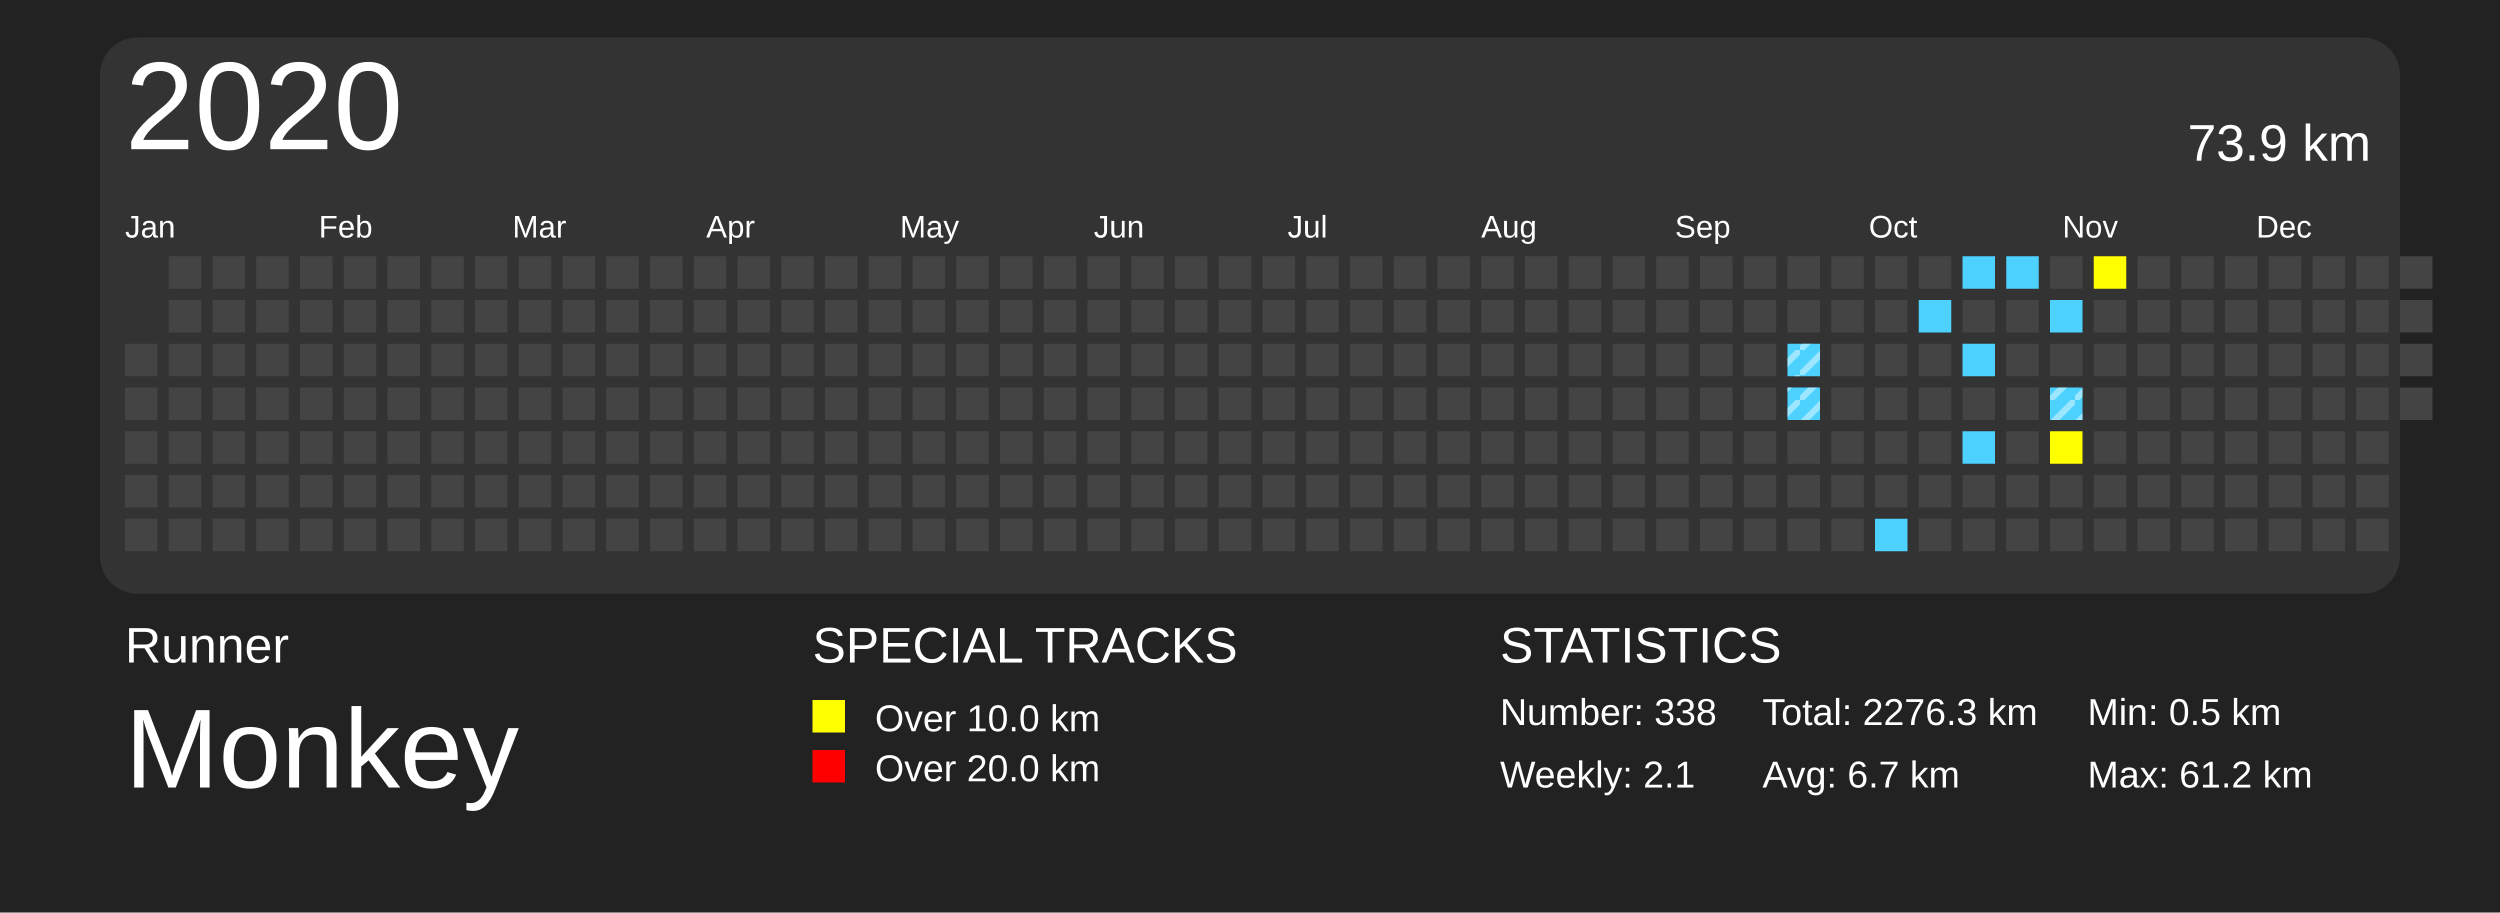
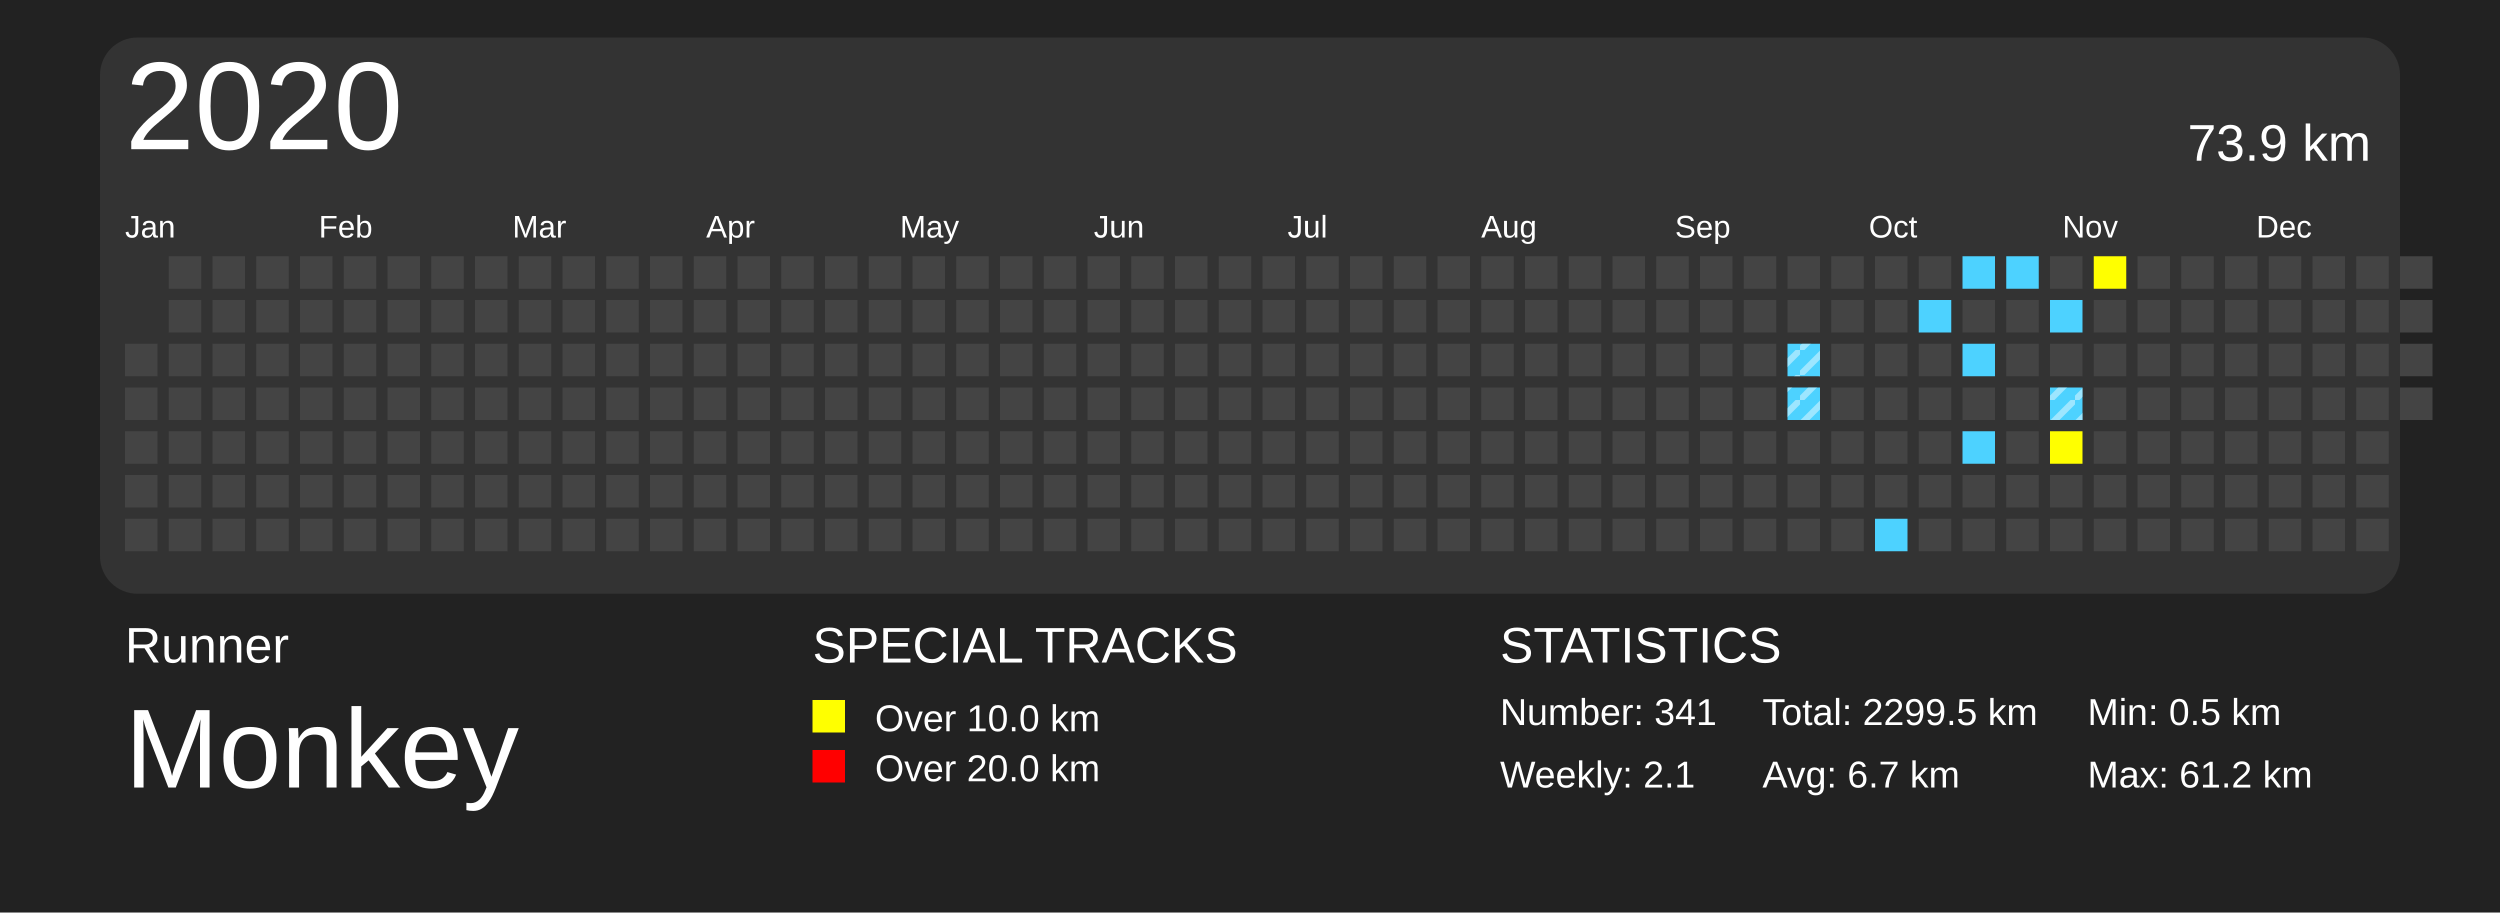
<svg xmlns="http://www.w3.org/2000/svg" baseProfile="full" height="73mm" version="1.1" viewBox="0,0,200,73" width="200mm">
  <defs>
    <pattern height="2" id="indoor-stripe" patternUnits="userSpaceOnUse" width="2">
      <line stroke="white" stroke-opacity="0.45" stroke-width="0.5" x1="0" x2="2" y1="2" y2="0" />
    </pattern>
  </defs>
  <rect fill="#222222" height="73" width="200" x="0" y="0" />
  <text fill="#FFFFFF" style="font-size:4px; font-family:Arial" x="10" y="53">Runner</text>
  <text fill="#FFFFFF" style="font-size:9px; font-family:Arial" x="10" y="63">Monkey</text>
  <text fill="#FFFFFF" style="font-size:4px; font-family:Arial" x="65" y="53">SPECIAL TRACKS</text>
  <rect fill="yellow" height="2.6" width="2.6" x="65" y="56" />
  <text fill="#FFFFFF" style="font-size:3px; font-family:Arial" x="70" y="58.5">Over 10.0 km</text>
  <rect fill="red" height="2.6" width="2.6" x="65" y="60" />
  <text fill="#FFFFFF" style="font-size:3px; font-family:Arial" x="70" y="62.5">Over 20.0 km</text>
  <text fill="#FFFFFF" style="font-size:4px; font-family:Arial" x="120" y="53">STATISTICS</text>
-   <text fill="#FFFFFF" style="font-size:3px; font-family:Arial" x="120" y="58">Number: 338</text>
+   <text fill="#FFFFFF" style="font-size:3px; font-family:Arial" x="120" y="58">Number: 341</text>
  <text fill="#FFFFFF" style="font-size:3px; font-family:Arial" x="120" y="63">Weekly: 2.1</text>
-   <text fill="#FFFFFF" style="font-size:3px; font-family:Arial" x="141" y="58">Total: 2276.3 km</text>
+   <text fill="#FFFFFF" style="font-size:3px; font-family:Arial" x="141" y="58">Total: 2299.5 km</text>
  <text fill="#FFFFFF" style="font-size:3px; font-family:Arial" x="141" y="63">Avg: 6.7 km</text>
  <text fill="#FFFFFF" style="font-size:3px; font-family:Arial" x="167" y="58">Min: 0.5 km</text>
  <text fill="#FFFFFF" style="font-size:3px; font-family:Arial" x="167" y="63">Max: 61.2 km</text>
  <rect fill="#333" height="44.5" rx="3" ry="3" width="184" x="8" y="3" />
  <text dominant-baseline="hanging" fill="#FFFFFF" style="font-size:10.0px; font-family:Arial;" x="10" y="5">2020</text>
  <text dominant-baseline="hanging" fill="#FFFFFF" style="font-size:4.125px; font-family:Arial;" x="175" y="10">73.9 km</text>
  <text fill="#FFFFFF" style="font-size:2.5px; font-family:Arial" x="10.0" y="19">Jan</text>
  <text fill="#FFFFFF" style="font-size:2.5px; font-family:Arial" x="25.5" y="19">Feb</text>
  <text fill="#FFFFFF" style="font-size:2.5px; font-family:Arial" x="41.0" y="19">Mar</text>
  <text fill="#FFFFFF" style="font-size:2.5px; font-family:Arial" x="56.5" y="19">Apr</text>
  <text fill="#FFFFFF" style="font-size:2.5px; font-family:Arial" x="72.0" y="19">May</text>
  <text fill="#FFFFFF" style="font-size:2.5px; font-family:Arial" x="87.5" y="19">Jun</text>
  <text fill="#FFFFFF" style="font-size:2.5px; font-family:Arial" x="103.0" y="19">Jul</text>
  <text fill="#FFFFFF" style="font-size:2.5px; font-family:Arial" x="118.5" y="19">Aug</text>
  <text fill="#FFFFFF" style="font-size:2.5px; font-family:Arial" x="134.0" y="19">Sep</text>
  <text fill="#FFFFFF" style="font-size:2.5px; font-family:Arial" x="149.5" y="19">Oct</text>
  <text fill="#FFFFFF" style="font-size:2.5px; font-family:Arial" x="165.0" y="19">Nov</text>
  <text fill="#FFFFFF" style="font-size:2.5px; font-family:Arial" x="180.5" y="19">Dec</text>
  <rect fill="#444444" height="2.6" width="2.6" x="10.0" y="27.5" />
  <rect fill="#444444" height="2.6" width="2.6" x="10.0" y="31.0" />
  <rect fill="#444444" height="2.6" width="2.6" x="10.0" y="34.5" />
  <rect fill="#444444" height="2.6" width="2.6" x="10.0" y="38.0" />
  <rect fill="#444444" height="2.6" width="2.6" x="10.0" y="41.5" />
  <rect fill="#444444" height="2.6" width="2.6" x="13.5" y="20.5" />
  <rect fill="#444444" height="2.6" width="2.6" x="13.5" y="24.0" />
  <rect fill="#444444" height="2.6" width="2.6" x="13.5" y="27.5" />
  <rect fill="#444444" height="2.6" width="2.6" x="13.5" y="31.0" />
  <rect fill="#444444" height="2.6" width="2.6" x="13.5" y="34.5" />
  <rect fill="#444444" height="2.6" width="2.6" x="13.5" y="38.0" />
  <rect fill="#444444" height="2.6" width="2.6" x="13.5" y="41.5" />
  <rect fill="#444444" height="2.6" width="2.6" x="17.0" y="20.5" />
  <rect fill="#444444" height="2.6" width="2.6" x="17.0" y="24.0" />
  <rect fill="#444444" height="2.6" width="2.6" x="17.0" y="27.5" />
  <rect fill="#444444" height="2.6" width="2.6" x="17.0" y="31.0" />
  <rect fill="#444444" height="2.6" width="2.6" x="17.0" y="34.5" />
  <rect fill="#444444" height="2.6" width="2.6" x="17.0" y="38.0" />
  <rect fill="#444444" height="2.6" width="2.6" x="17.0" y="41.5" />
  <rect fill="#444444" height="2.6" width="2.6" x="20.5" y="20.5" />
  <rect fill="#444444" height="2.6" width="2.6" x="20.5" y="24.0" />
  <rect fill="#444444" height="2.6" width="2.6" x="20.5" y="27.5" />
  <rect fill="#444444" height="2.6" width="2.6" x="20.5" y="31.0" />
  <rect fill="#444444" height="2.6" width="2.6" x="20.5" y="34.5" />
  <rect fill="#444444" height="2.6" width="2.6" x="20.5" y="38.0" />
  <rect fill="#444444" height="2.6" width="2.6" x="20.5" y="41.5" />
  <rect fill="#444444" height="2.6" width="2.6" x="24.0" y="20.5" />
  <rect fill="#444444" height="2.6" width="2.6" x="24.0" y="24.0" />
  <rect fill="#444444" height="2.6" width="2.6" x="24.0" y="27.5" />
  <rect fill="#444444" height="2.6" width="2.6" x="24.0" y="31.0" />
  <rect fill="#444444" height="2.6" width="2.6" x="24.0" y="34.5" />
  <rect fill="#444444" height="2.6" width="2.6" x="24.0" y="38.0" />
  <rect fill="#444444" height="2.6" width="2.6" x="24.0" y="41.5" />
  <rect fill="#444444" height="2.6" width="2.6" x="27.5" y="20.5" />
  <rect fill="#444444" height="2.6" width="2.6" x="27.5" y="24.0" />
  <rect fill="#444444" height="2.6" width="2.6" x="27.5" y="27.5" />
  <rect fill="#444444" height="2.6" width="2.6" x="27.5" y="31.0" />
  <rect fill="#444444" height="2.6" width="2.6" x="27.5" y="34.5" />
  <rect fill="#444444" height="2.6" width="2.6" x="27.5" y="38.0" />
  <rect fill="#444444" height="2.6" width="2.6" x="27.5" y="41.5" />
  <rect fill="#444444" height="2.6" width="2.6" x="31.0" y="20.5" />
  <rect fill="#444444" height="2.6" width="2.6" x="31.0" y="24.0" />
  <rect fill="#444444" height="2.6" width="2.6" x="31.0" y="27.5" />
  <rect fill="#444444" height="2.6" width="2.6" x="31.0" y="31.0" />
  <rect fill="#444444" height="2.6" width="2.6" x="31.0" y="34.5" />
  <rect fill="#444444" height="2.6" width="2.6" x="31.0" y="38.0" />
  <rect fill="#444444" height="2.6" width="2.6" x="31.0" y="41.5" />
  <rect fill="#444444" height="2.6" width="2.6" x="34.5" y="20.5" />
  <rect fill="#444444" height="2.6" width="2.6" x="34.5" y="24.0" />
  <rect fill="#444444" height="2.6" width="2.6" x="34.5" y="27.5" />
  <rect fill="#444444" height="2.6" width="2.6" x="34.5" y="31.0" />
  <rect fill="#444444" height="2.6" width="2.6" x="34.5" y="34.5" />
  <rect fill="#444444" height="2.6" width="2.6" x="34.5" y="38.0" />
  <rect fill="#444444" height="2.6" width="2.6" x="34.5" y="41.5" />
  <rect fill="#444444" height="2.6" width="2.6" x="38.0" y="20.5" />
  <rect fill="#444444" height="2.6" width="2.6" x="38.0" y="24.0" />
  <rect fill="#444444" height="2.6" width="2.6" x="38.0" y="27.5" />
  <rect fill="#444444" height="2.6" width="2.6" x="38.0" y="31.0" />
  <rect fill="#444444" height="2.6" width="2.6" x="38.0" y="34.5" />
  <rect fill="#444444" height="2.6" width="2.6" x="38.0" y="38.0" />
  <rect fill="#444444" height="2.6" width="2.6" x="38.0" y="41.5" />
  <rect fill="#444444" height="2.6" width="2.6" x="41.5" y="20.5" />
  <rect fill="#444444" height="2.6" width="2.6" x="41.5" y="24.0" />
  <rect fill="#444444" height="2.6" width="2.6" x="41.5" y="27.5" />
  <rect fill="#444444" height="2.6" width="2.6" x="41.5" y="31.0" />
  <rect fill="#444444" height="2.6" width="2.6" x="41.5" y="34.5" />
  <rect fill="#444444" height="2.6" width="2.6" x="41.5" y="38.0" />
  <rect fill="#444444" height="2.6" width="2.6" x="41.5" y="41.5" />
  <rect fill="#444444" height="2.6" width="2.6" x="45.0" y="20.5" />
  <rect fill="#444444" height="2.6" width="2.6" x="45.0" y="24.0" />
  <rect fill="#444444" height="2.6" width="2.6" x="45.0" y="27.5" />
  <rect fill="#444444" height="2.6" width="2.6" x="45.0" y="31.0" />
  <rect fill="#444444" height="2.6" width="2.6" x="45.0" y="34.5" />
  <rect fill="#444444" height="2.6" width="2.6" x="45.0" y="38.0" />
  <rect fill="#444444" height="2.6" width="2.6" x="45.0" y="41.5" />
  <rect fill="#444444" height="2.6" width="2.6" x="48.5" y="20.5" />
  <rect fill="#444444" height="2.6" width="2.6" x="48.5" y="24.0" />
  <rect fill="#444444" height="2.6" width="2.6" x="48.5" y="27.5" />
  <rect fill="#444444" height="2.6" width="2.6" x="48.5" y="31.0" />
  <rect fill="#444444" height="2.6" width="2.6" x="48.5" y="34.5" />
  <rect fill="#444444" height="2.6" width="2.6" x="48.5" y="38.0" />
  <rect fill="#444444" height="2.6" width="2.6" x="48.5" y="41.5" />
  <rect fill="#444444" height="2.6" width="2.6" x="52.0" y="20.5" />
  <rect fill="#444444" height="2.6" width="2.6" x="52.0" y="24.0" />
  <rect fill="#444444" height="2.6" width="2.6" x="52.0" y="27.5" />
  <rect fill="#444444" height="2.6" width="2.6" x="52.0" y="31.0" />
  <rect fill="#444444" height="2.6" width="2.6" x="52.0" y="34.5" />
  <rect fill="#444444" height="2.6" width="2.6" x="52.0" y="38.0" />
  <rect fill="#444444" height="2.6" width="2.6" x="52.0" y="41.5" />
  <rect fill="#444444" height="2.6" width="2.6" x="55.5" y="20.5" />
  <rect fill="#444444" height="2.6" width="2.6" x="55.5" y="24.0" />
  <rect fill="#444444" height="2.6" width="2.6" x="55.5" y="27.5" />
  <rect fill="#444444" height="2.6" width="2.6" x="55.5" y="31.0" />
  <rect fill="#444444" height="2.6" width="2.6" x="55.5" y="34.5" />
  <rect fill="#444444" height="2.6" width="2.6" x="55.5" y="38.0" />
  <rect fill="#444444" height="2.6" width="2.6" x="55.5" y="41.5" />
  <rect fill="#444444" height="2.6" width="2.6" x="59.0" y="20.5" />
  <rect fill="#444444" height="2.6" width="2.6" x="59.0" y="24.0" />
  <rect fill="#444444" height="2.6" width="2.6" x="59.0" y="27.5" />
  <rect fill="#444444" height="2.6" width="2.6" x="59.0" y="31.0" />
  <rect fill="#444444" height="2.6" width="2.6" x="59.0" y="34.5" />
  <rect fill="#444444" height="2.6" width="2.6" x="59.0" y="38.0" />
  <rect fill="#444444" height="2.6" width="2.6" x="59.0" y="41.5" />
  <rect fill="#444444" height="2.6" width="2.6" x="62.5" y="20.5" />
  <rect fill="#444444" height="2.6" width="2.6" x="62.5" y="24.0" />
  <rect fill="#444444" height="2.6" width="2.6" x="62.5" y="27.5" />
  <rect fill="#444444" height="2.6" width="2.6" x="62.5" y="31.0" />
  <rect fill="#444444" height="2.6" width="2.6" x="62.5" y="34.5" />
  <rect fill="#444444" height="2.6" width="2.6" x="62.5" y="38.0" />
  <rect fill="#444444" height="2.6" width="2.6" x="62.5" y="41.5" />
  <rect fill="#444444" height="2.6" width="2.6" x="66.0" y="20.5" />
  <rect fill="#444444" height="2.6" width="2.6" x="66.0" y="24.0" />
  <rect fill="#444444" height="2.6" width="2.6" x="66.0" y="27.5" />
  <rect fill="#444444" height="2.6" width="2.6" x="66.0" y="31.0" />
  <rect fill="#444444" height="2.6" width="2.6" x="66.0" y="34.5" />
  <rect fill="#444444" height="2.6" width="2.6" x="66.0" y="38.0" />
  <rect fill="#444444" height="2.6" width="2.6" x="66.0" y="41.5" />
  <rect fill="#444444" height="2.6" width="2.6" x="69.5" y="20.5" />
  <rect fill="#444444" height="2.6" width="2.6" x="69.5" y="24.0" />
  <rect fill="#444444" height="2.6" width="2.6" x="69.5" y="27.5" />
  <rect fill="#444444" height="2.6" width="2.6" x="69.5" y="31.0" />
  <rect fill="#444444" height="2.6" width="2.6" x="69.5" y="34.5" />
  <rect fill="#444444" height="2.6" width="2.6" x="69.5" y="38.0" />
  <rect fill="#444444" height="2.6" width="2.6" x="69.5" y="41.5" />
  <rect fill="#444444" height="2.6" width="2.6" x="73.0" y="20.5" />
  <rect fill="#444444" height="2.6" width="2.6" x="73.0" y="24.0" />
  <rect fill="#444444" height="2.6" width="2.6" x="73.0" y="27.5" />
  <rect fill="#444444" height="2.6" width="2.6" x="73.0" y="31.0" />
  <rect fill="#444444" height="2.6" width="2.6" x="73.0" y="34.5" />
  <rect fill="#444444" height="2.6" width="2.6" x="73.0" y="38.0" />
  <rect fill="#444444" height="2.6" width="2.6" x="73.0" y="41.5" />
  <rect fill="#444444" height="2.6" width="2.6" x="76.5" y="20.5" />
  <rect fill="#444444" height="2.6" width="2.6" x="76.5" y="24.0" />
  <rect fill="#444444" height="2.6" width="2.6" x="76.5" y="27.5" />
  <rect fill="#444444" height="2.6" width="2.6" x="76.5" y="31.0" />
  <rect fill="#444444" height="2.6" width="2.6" x="76.5" y="34.5" />
  <rect fill="#444444" height="2.6" width="2.6" x="76.5" y="38.0" />
  <rect fill="#444444" height="2.6" width="2.6" x="76.5" y="41.5" />
  <rect fill="#444444" height="2.6" width="2.6" x="80.0" y="20.5" />
  <rect fill="#444444" height="2.6" width="2.6" x="80.0" y="24.0" />
  <rect fill="#444444" height="2.6" width="2.6" x="80.0" y="27.5" />
  <rect fill="#444444" height="2.6" width="2.6" x="80.0" y="31.0" />
  <rect fill="#444444" height="2.6" width="2.6" x="80.0" y="34.5" />
  <rect fill="#444444" height="2.6" width="2.6" x="80.0" y="38.0" />
  <rect fill="#444444" height="2.6" width="2.6" x="80.0" y="41.5" />
  <rect fill="#444444" height="2.6" width="2.6" x="83.5" y="20.5" />
  <rect fill="#444444" height="2.6" width="2.6" x="83.5" y="24.0" />
  <rect fill="#444444" height="2.6" width="2.6" x="83.5" y="27.5" />
  <rect fill="#444444" height="2.6" width="2.6" x="83.5" y="31.0" />
  <rect fill="#444444" height="2.6" width="2.6" x="83.5" y="34.5" />
  <rect fill="#444444" height="2.6" width="2.6" x="83.5" y="38.0" />
  <rect fill="#444444" height="2.6" width="2.6" x="83.5" y="41.5" />
  <rect fill="#444444" height="2.6" width="2.6" x="87.0" y="20.5" />
  <rect fill="#444444" height="2.6" width="2.6" x="87.0" y="24.0" />
  <rect fill="#444444" height="2.6" width="2.6" x="87.0" y="27.5" />
  <rect fill="#444444" height="2.6" width="2.6" x="87.0" y="31.0" />
  <rect fill="#444444" height="2.6" width="2.6" x="87.0" y="34.5" />
  <rect fill="#444444" height="2.6" width="2.6" x="87.0" y="38.0" />
  <rect fill="#444444" height="2.6" width="2.6" x="87.0" y="41.5" />
  <rect fill="#444444" height="2.6" width="2.6" x="90.5" y="20.5" />
  <rect fill="#444444" height="2.6" width="2.6" x="90.5" y="24.0" />
  <rect fill="#444444" height="2.6" width="2.6" x="90.5" y="27.5" />
  <rect fill="#444444" height="2.6" width="2.6" x="90.5" y="31.0" />
  <rect fill="#444444" height="2.6" width="2.6" x="90.5" y="34.5" />
  <rect fill="#444444" height="2.6" width="2.6" x="90.5" y="38.0" />
  <rect fill="#444444" height="2.6" width="2.6" x="90.5" y="41.5" />
  <rect fill="#444444" height="2.6" width="2.6" x="94.0" y="20.5" />
  <rect fill="#444444" height="2.6" width="2.6" x="94.0" y="24.0" />
  <rect fill="#444444" height="2.6" width="2.6" x="94.0" y="27.5" />
  <rect fill="#444444" height="2.6" width="2.6" x="94.0" y="31.0" />
  <rect fill="#444444" height="2.6" width="2.6" x="94.0" y="34.5" />
  <rect fill="#444444" height="2.6" width="2.6" x="94.0" y="38.0" />
  <rect fill="#444444" height="2.6" width="2.6" x="94.0" y="41.5" />
  <rect fill="#444444" height="2.6" width="2.6" x="97.5" y="20.5" />
  <rect fill="#444444" height="2.6" width="2.6" x="97.5" y="24.0" />
  <rect fill="#444444" height="2.6" width="2.6" x="97.5" y="27.5" />
  <rect fill="#444444" height="2.6" width="2.6" x="97.5" y="31.0" />
  <rect fill="#444444" height="2.6" width="2.6" x="97.5" y="34.5" />
  <rect fill="#444444" height="2.6" width="2.6" x="97.5" y="38.0" />
  <rect fill="#444444" height="2.6" width="2.6" x="97.5" y="41.5" />
  <rect fill="#444444" height="2.6" width="2.6" x="101.0" y="20.5" />
  <rect fill="#444444" height="2.6" width="2.6" x="101.0" y="24.0" />
  <rect fill="#444444" height="2.6" width="2.6" x="101.0" y="27.5" />
  <rect fill="#444444" height="2.6" width="2.6" x="101.0" y="31.0" />
  <rect fill="#444444" height="2.6" width="2.6" x="101.0" y="34.5" />
  <rect fill="#444444" height="2.6" width="2.6" x="101.0" y="38.0" />
  <rect fill="#444444" height="2.6" width="2.6" x="101.0" y="41.5" />
  <rect fill="#444444" height="2.6" width="2.6" x="104.5" y="20.5" />
  <rect fill="#444444" height="2.6" width="2.6" x="104.5" y="24.0" />
  <rect fill="#444444" height="2.6" width="2.6" x="104.5" y="27.5" />
  <rect fill="#444444" height="2.6" width="2.6" x="104.5" y="31.0" />
  <rect fill="#444444" height="2.6" width="2.6" x="104.5" y="34.5" />
  <rect fill="#444444" height="2.6" width="2.6" x="104.5" y="38.0" />
  <rect fill="#444444" height="2.6" width="2.6" x="104.5" y="41.5" />
  <rect fill="#444444" height="2.6" width="2.6" x="108.0" y="20.5" />
  <rect fill="#444444" height="2.6" width="2.6" x="108.0" y="24.0" />
  <rect fill="#444444" height="2.6" width="2.6" x="108.0" y="27.5" />
  <rect fill="#444444" height="2.6" width="2.6" x="108.0" y="31.0" />
  <rect fill="#444444" height="2.6" width="2.6" x="108.0" y="34.5" />
  <rect fill="#444444" height="2.6" width="2.6" x="108.0" y="38.0" />
  <rect fill="#444444" height="2.6" width="2.6" x="108.0" y="41.5" />
  <rect fill="#444444" height="2.6" width="2.6" x="111.5" y="20.5" />
  <rect fill="#444444" height="2.6" width="2.6" x="111.5" y="24.0" />
  <rect fill="#444444" height="2.6" width="2.6" x="111.5" y="27.5" />
  <rect fill="#444444" height="2.6" width="2.6" x="111.5" y="31.0" />
  <rect fill="#444444" height="2.6" width="2.6" x="111.5" y="34.5" />
  <rect fill="#444444" height="2.6" width="2.6" x="111.5" y="38.0" />
  <rect fill="#444444" height="2.6" width="2.6" x="111.5" y="41.5" />
  <rect fill="#444444" height="2.6" width="2.6" x="115.0" y="20.5" />
  <rect fill="#444444" height="2.6" width="2.6" x="115.0" y="24.0" />
  <rect fill="#444444" height="2.6" width="2.6" x="115.0" y="27.5" />
  <rect fill="#444444" height="2.6" width="2.6" x="115.0" y="31.0" />
  <rect fill="#444444" height="2.6" width="2.6" x="115.0" y="34.5" />
  <rect fill="#444444" height="2.6" width="2.6" x="115.0" y="38.0" />
  <rect fill="#444444" height="2.6" width="2.6" x="115.0" y="41.5" />
  <rect fill="#444444" height="2.6" width="2.6" x="118.5" y="20.5" />
  <rect fill="#444444" height="2.6" width="2.6" x="118.5" y="24.0" />
  <rect fill="#444444" height="2.6" width="2.6" x="118.5" y="27.5" />
  <rect fill="#444444" height="2.6" width="2.6" x="118.5" y="31.0" />
  <rect fill="#444444" height="2.6" width="2.6" x="118.5" y="34.5" />
  <rect fill="#444444" height="2.6" width="2.6" x="118.5" y="38.0" />
  <rect fill="#444444" height="2.6" width="2.6" x="118.5" y="41.5" />
  <rect fill="#444444" height="2.6" width="2.6" x="122.0" y="20.5" />
  <rect fill="#444444" height="2.6" width="2.6" x="122.0" y="24.0" />
  <rect fill="#444444" height="2.6" width="2.6" x="122.0" y="27.5" />
  <rect fill="#444444" height="2.6" width="2.6" x="122.0" y="31.0" />
  <rect fill="#444444" height="2.6" width="2.6" x="122.0" y="34.5" />
  <rect fill="#444444" height="2.6" width="2.6" x="122.0" y="38.0" />
  <rect fill="#444444" height="2.6" width="2.6" x="122.0" y="41.5" />
  <rect fill="#444444" height="2.6" width="2.6" x="125.5" y="20.5" />
  <rect fill="#444444" height="2.6" width="2.6" x="125.5" y="24.0" />
  <rect fill="#444444" height="2.6" width="2.6" x="125.5" y="27.5" />
  <rect fill="#444444" height="2.6" width="2.6" x="125.5" y="31.0" />
  <rect fill="#444444" height="2.6" width="2.6" x="125.5" y="34.5" />
  <rect fill="#444444" height="2.6" width="2.6" x="125.5" y="38.0" />
  <rect fill="#444444" height="2.6" width="2.6" x="125.5" y="41.5" />
  <rect fill="#444444" height="2.6" width="2.6" x="129.0" y="20.5" />
  <rect fill="#444444" height="2.6" width="2.6" x="129.0" y="24.0" />
  <rect fill="#444444" height="2.6" width="2.6" x="129.0" y="27.5" />
  <rect fill="#444444" height="2.6" width="2.6" x="129.0" y="31.0" />
  <rect fill="#444444" height="2.6" width="2.6" x="129.0" y="34.5" />
  <rect fill="#444444" height="2.6" width="2.6" x="129.0" y="38.0" />
  <rect fill="#444444" height="2.6" width="2.6" x="129.0" y="41.5" />
  <rect fill="#444444" height="2.6" width="2.6" x="132.5" y="20.5" />
  <rect fill="#444444" height="2.6" width="2.6" x="132.5" y="24.0" />
  <rect fill="#444444" height="2.6" width="2.6" x="132.5" y="27.5" />
  <rect fill="#444444" height="2.6" width="2.6" x="132.5" y="31.0" />
  <rect fill="#444444" height="2.6" width="2.6" x="132.5" y="34.5" />
  <rect fill="#444444" height="2.6" width="2.6" x="132.5" y="38.0" />
  <rect fill="#444444" height="2.6" width="2.6" x="132.5" y="41.5" />
  <rect fill="#444444" height="2.6" width="2.6" x="136.0" y="20.5" />
  <rect fill="#444444" height="2.6" width="2.6" x="136.0" y="24.0" />
  <rect fill="#444444" height="2.6" width="2.6" x="136.0" y="27.5" />
  <rect fill="#444444" height="2.6" width="2.6" x="136.0" y="31.0" />
  <rect fill="#444444" height="2.6" width="2.6" x="136.0" y="34.5" />
  <rect fill="#444444" height="2.6" width="2.6" x="136.0" y="38.0" />
  <rect fill="#444444" height="2.6" width="2.6" x="136.0" y="41.5" />
  <rect fill="#444444" height="2.6" width="2.6" x="139.5" y="20.5" />
  <rect fill="#444444" height="2.6" width="2.6" x="139.5" y="24.0" />
  <rect fill="#444444" height="2.6" width="2.6" x="139.5" y="27.5" />
  <rect fill="#444444" height="2.6" width="2.6" x="139.5" y="31.0" />
  <rect fill="#444444" height="2.6" width="2.6" x="139.5" y="34.5" />
  <rect fill="#444444" height="2.6" width="2.6" x="139.5" y="38.0" />
  <rect fill="#444444" height="2.6" width="2.6" x="139.5" y="41.5" />
  <rect fill="#444444" height="2.6" width="2.6" x="143.0" y="20.5" />
  <rect fill="#444444" height="2.6" width="2.6" x="143.0" y="24.0" />
  <rect fill="#4DD2FF" height="2.6" width="2.6" x="143.0" y="27.5" />
  <rect fill="url(#indoor-stripe)" height="2.6" style="pointer-events: none;" width="2.6" x="143.0" y="27.5" />
  <rect fill="#4DD2FF" height="2.6" width="2.6" x="143.0" y="31.0" />
  <rect fill="url(#indoor-stripe)" height="2.6" style="pointer-events: none;" width="2.6" x="143.0" y="31.0" />
  <rect fill="#444444" height="2.6" width="2.6" x="143.0" y="34.5" />
  <rect fill="#444444" height="2.6" width="2.6" x="143.0" y="38.0" />
  <rect fill="#444444" height="2.6" width="2.6" x="143.0" y="41.5" />
  <rect fill="#444444" height="2.6" width="2.6" x="146.5" y="20.5" />
  <rect fill="#444444" height="2.6" width="2.6" x="146.5" y="24.0" />
  <rect fill="#444444" height="2.6" width="2.6" x="146.5" y="27.5" />
  <rect fill="#444444" height="2.6" width="2.6" x="146.5" y="31.0" />
  <rect fill="#444444" height="2.6" width="2.6" x="146.5" y="34.5" />
  <rect fill="#444444" height="2.6" width="2.6" x="146.5" y="38.0" />
  <rect fill="#444444" height="2.6" width="2.6" x="146.5" y="41.5" />
  <rect fill="#444444" height="2.6" width="2.6" x="150.0" y="20.5" />
  <rect fill="#444444" height="2.6" width="2.6" x="150.0" y="24.0" />
  <rect fill="#444444" height="2.6" width="2.6" x="150.0" y="27.5" />
  <rect fill="#444444" height="2.6" width="2.6" x="150.0" y="31.0" />
  <rect fill="#444444" height="2.6" width="2.6" x="150.0" y="34.5" />
  <rect fill="#444444" height="2.6" width="2.6" x="150.0" y="38.0" />
  <rect fill="#4DD2FF" height="2.6" width="2.6" x="150.0" y="41.5" />
  <rect fill="#444444" height="2.6" width="2.6" x="153.5" y="20.5" />
  <rect fill="#4DD2FF" height="2.6" width="2.6" x="153.5" y="24.0" />
  <rect fill="#444444" height="2.6" width="2.6" x="153.5" y="27.5" />
  <rect fill="#444444" height="2.6" width="2.6" x="153.5" y="31.0" />
  <rect fill="#444444" height="2.6" width="2.6" x="153.5" y="34.5" />
  <rect fill="#444444" height="2.6" width="2.6" x="153.5" y="38.0" />
  <rect fill="#444444" height="2.6" width="2.6" x="153.5" y="41.5" />
  <rect fill="#4DD2FF" height="2.6" width="2.6" x="157.0" y="20.5" />
  <rect fill="#444444" height="2.6" width="2.6" x="157.0" y="24.0" />
  <rect fill="#4DD2FF" height="2.6" width="2.6" x="157.0" y="27.5" />
  <rect fill="#444444" height="2.6" width="2.6" x="157.0" y="31.0" />
  <rect fill="#4DD2FF" height="2.6" width="2.6" x="157.0" y="34.5" />
  <rect fill="#444444" height="2.6" width="2.6" x="157.0" y="38.0" />
  <rect fill="#444444" height="2.6" width="2.6" x="157.0" y="41.5" />
  <rect fill="#4DD2FF" height="2.6" width="2.6" x="160.5" y="20.5" />
  <rect fill="#444444" height="2.6" width="2.6" x="160.5" y="24.0" />
  <rect fill="#444444" height="2.6" width="2.6" x="160.5" y="27.5" />
  <rect fill="#444444" height="2.6" width="2.6" x="160.5" y="31.0" />
  <rect fill="#444444" height="2.6" width="2.6" x="160.5" y="34.5" />
  <rect fill="#444444" height="2.6" width="2.6" x="160.5" y="38.0" />
  <rect fill="#444444" height="2.6" width="2.6" x="160.5" y="41.5" />
  <rect fill="#444444" height="2.6" width="2.6" x="164.0" y="20.5" />
  <rect fill="#4DD2FF" height="2.6" width="2.6" x="164.0" y="24.0" />
  <rect fill="#444444" height="2.6" width="2.6" x="164.0" y="27.5" />
  <rect fill="#4DD2FF" height="2.6" width="2.6" x="164.0" y="31.0" />
  <rect fill="url(#indoor-stripe)" height="2.6" style="pointer-events: none;" width="2.6" x="164.0" y="31.0" />
  <rect fill="yellow" height="2.6" width="2.6" x="164.0" y="34.5" />
  <rect fill="#444444" height="2.6" width="2.6" x="164.0" y="38.0" />
  <rect fill="#444444" height="2.6" width="2.6" x="164.0" y="41.5" />
  <rect fill="yellow" height="2.6" width="2.6" x="167.5" y="20.5" />
  <rect fill="#444444" height="2.6" width="2.6" x="167.5" y="24.0" />
  <rect fill="#444444" height="2.6" width="2.6" x="167.5" y="27.5" />
  <rect fill="#444444" height="2.6" width="2.6" x="167.5" y="31.0" />
  <rect fill="#444444" height="2.6" width="2.6" x="167.5" y="34.5" />
  <rect fill="#444444" height="2.6" width="2.6" x="167.5" y="38.0" />
  <rect fill="#444444" height="2.6" width="2.6" x="167.5" y="41.5" />
  <rect fill="#444444" height="2.6" width="2.6" x="171.0" y="20.5" />
  <rect fill="#444444" height="2.6" width="2.6" x="171.0" y="24.0" />
  <rect fill="#444444" height="2.6" width="2.6" x="171.0" y="27.5" />
  <rect fill="#444444" height="2.6" width="2.6" x="171.0" y="31.0" />
  <rect fill="#444444" height="2.6" width="2.6" x="171.0" y="34.5" />
  <rect fill="#444444" height="2.6" width="2.6" x="171.0" y="38.0" />
  <rect fill="#444444" height="2.6" width="2.6" x="171.0" y="41.5" />
  <rect fill="#444444" height="2.6" width="2.6" x="174.5" y="20.5" />
  <rect fill="#444444" height="2.6" width="2.6" x="174.5" y="24.0" />
  <rect fill="#444444" height="2.6" width="2.6" x="174.5" y="27.5" />
  <rect fill="#444444" height="2.6" width="2.6" x="174.5" y="31.0" />
  <rect fill="#444444" height="2.6" width="2.6" x="174.5" y="34.5" />
  <rect fill="#444444" height="2.6" width="2.6" x="174.5" y="38.0" />
  <rect fill="#444444" height="2.6" width="2.6" x="174.5" y="41.5" />
  <rect fill="#444444" height="2.6" width="2.6" x="178.0" y="20.5" />
  <rect fill="#444444" height="2.6" width="2.6" x="178.0" y="24.0" />
  <rect fill="#444444" height="2.6" width="2.6" x="178.0" y="27.5" />
  <rect fill="#444444" height="2.6" width="2.6" x="178.0" y="31.0" />
  <rect fill="#444444" height="2.6" width="2.6" x="178.0" y="34.5" />
  <rect fill="#444444" height="2.6" width="2.6" x="178.0" y="38.0" />
  <rect fill="#444444" height="2.6" width="2.6" x="178.0" y="41.5" />
  <rect fill="#444444" height="2.6" width="2.6" x="181.5" y="20.5" />
  <rect fill="#444444" height="2.6" width="2.6" x="181.5" y="24.0" />
  <rect fill="#444444" height="2.6" width="2.6" x="181.5" y="27.5" />
  <rect fill="#444444" height="2.6" width="2.6" x="181.5" y="31.0" />
  <rect fill="#444444" height="2.6" width="2.6" x="181.5" y="34.5" />
  <rect fill="#444444" height="2.6" width="2.6" x="181.5" y="38.0" />
  <rect fill="#444444" height="2.6" width="2.6" x="181.5" y="41.5" />
  <rect fill="#444444" height="2.6" width="2.6" x="185.0" y="20.5" />
  <rect fill="#444444" height="2.6" width="2.6" x="185.0" y="24.0" />
  <rect fill="#444444" height="2.6" width="2.6" x="185.0" y="27.5" />
  <rect fill="#444444" height="2.6" width="2.6" x="185.0" y="31.0" />
  <rect fill="#444444" height="2.6" width="2.6" x="185.0" y="34.5" />
  <rect fill="#444444" height="2.6" width="2.6" x="185.0" y="38.0" />
  <rect fill="#444444" height="2.6" width="2.6" x="185.0" y="41.5" />
  <rect fill="#444444" height="2.6" width="2.6" x="188.5" y="20.5" />
  <rect fill="#444444" height="2.6" width="2.6" x="188.5" y="24.0" />
  <rect fill="#444444" height="2.6" width="2.6" x="188.5" y="27.5" />
  <rect fill="#444444" height="2.6" width="2.6" x="188.5" y="31.0" />
  <rect fill="#444444" height="2.6" width="2.6" x="188.5" y="34.5" />
  <rect fill="#444444" height="2.6" width="2.6" x="188.5" y="38.0" />
  <rect fill="#444444" height="2.6" width="2.6" x="188.5" y="41.5" />
  <rect fill="#444444" height="2.6" width="2.6" x="192.0" y="20.5" />
  <rect fill="#444444" height="2.6" width="2.6" x="192.0" y="24.0" />
  <rect fill="#444444" height="2.6" width="2.6" x="192.0" y="27.5" />
  <rect fill="#444444" height="2.6" width="2.6" x="192.0" y="31.0" />
</svg>
